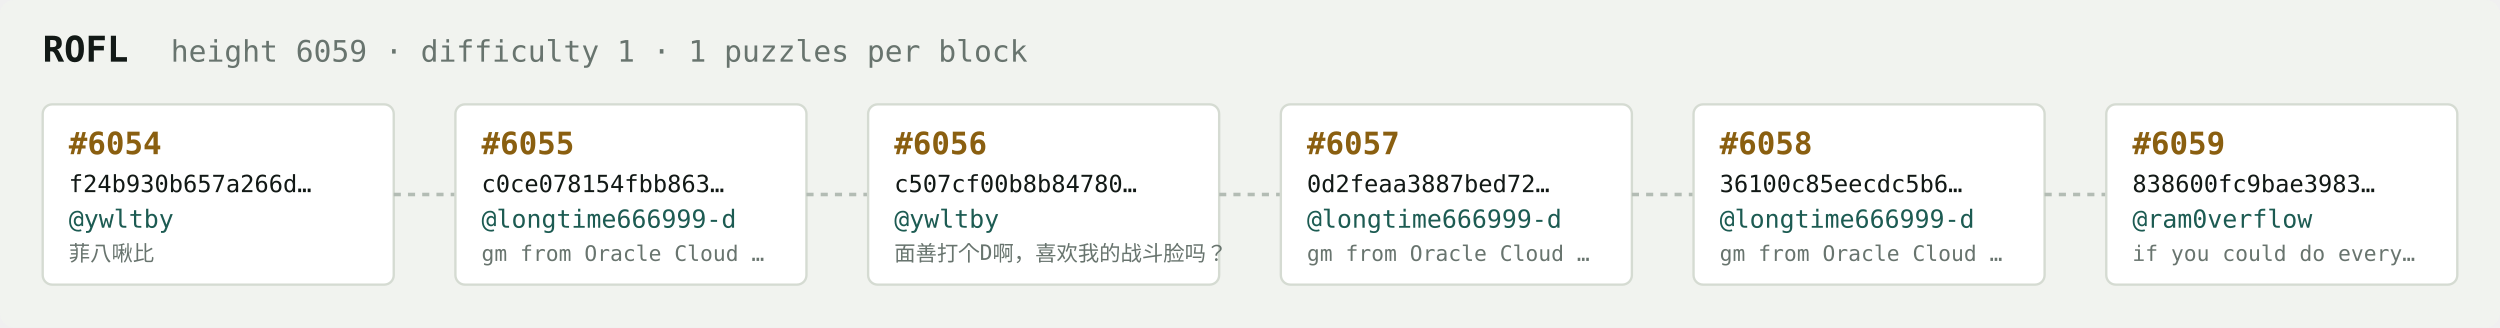
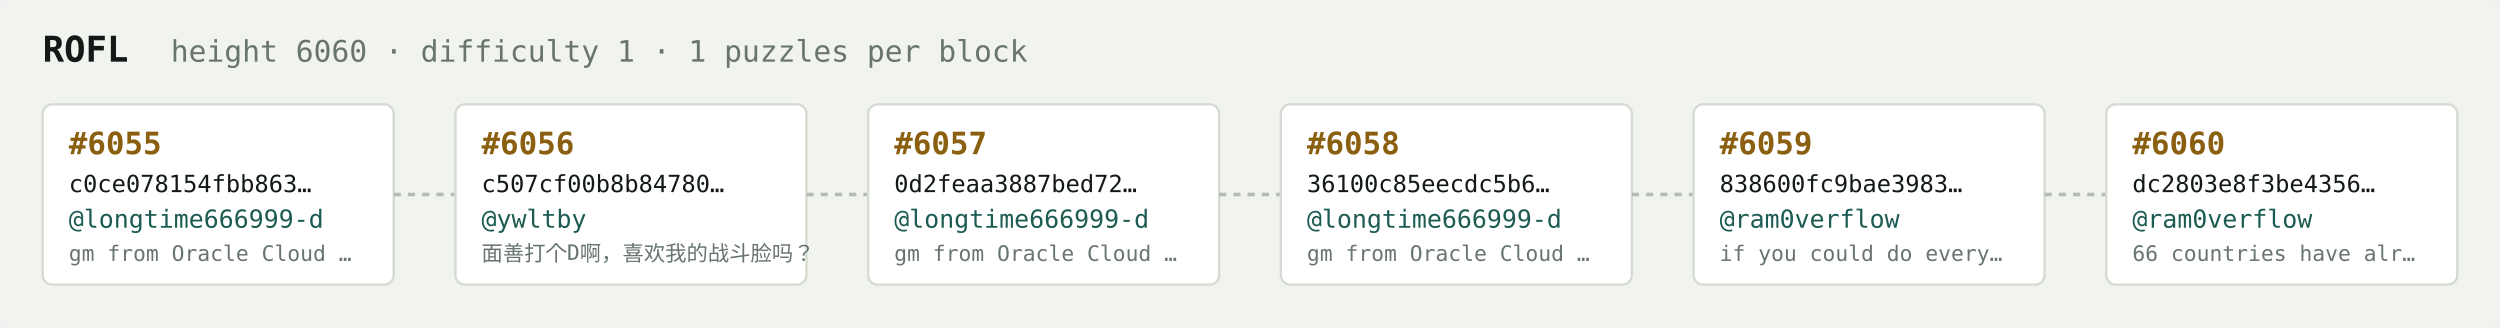
<svg xmlns="http://www.w3.org/2000/svg" width="1054" height="138" viewBox="0 0 1054 138" font-family="ui-monospace,SFMono-Regular,Menlo,monospace">
  <rect fill="#f1f3ef" width="1054" height="138" rx="6" />
  <text x="18" y="26" fill="#121916" font-size="15" font-weight="700">ROFL</text>
-   <text x="72" y="26" fill="#68746e" font-size="12.5">height 6059 · difficulty 1 · 1 puzzles per block</text>
+   <text x="72" y="26" fill="#68746e" font-size="12.5">height 6060 · difficulty 1 · 1 puzzles per block</text>
  <rect x="18" y="44" width="148" height="76" rx="4" fill="#ffffff" stroke="#d5dbd2" stroke-width="1" />
-   <text x="29" y="65" fill="#8a5f10" font-size="13" font-weight="700">#6054</text>
-   <text x="29" y="81" fill="#121916" font-size="10">f24b930b657a266d…</text>
-   <text x="29" y="96" fill="#1c5b52" font-size="10.5">@ywltby</text>
-   <text x="29" y="110" fill="#68746e" font-size="9">菲八啾比</text>
+   <text x="29" y="65" fill="#8a5f10" font-size="13" font-weight="700">#6055</text>
+   <text x="29" y="81" fill="#121916" font-size="10">c0ce078154fbb863…</text>
+   <text x="29" y="96" fill="#1c5b52" font-size="10.5">@longtime666999-d</text>
+   <text x="29" y="110" fill="#68746e" font-size="9">gm from Oracle Cloud …</text>
  <line x1="166" y1="82.0" x2="192" y2="82.0" stroke="#b3bcb4" stroke-width="1.5" stroke-dasharray="3 3" />
  <rect x="192" y="44" width="148" height="76" rx="4" fill="#ffffff" stroke="#d5dbd2" stroke-width="1" />
-   <text x="203" y="65" fill="#8a5f10" font-size="13" font-weight="700">#6055</text>
-   <text x="203" y="81" fill="#121916" font-size="10">c0ce078154fbb863…</text>
-   <text x="203" y="96" fill="#1c5b52" font-size="10.5">@longtime666999-d</text>
-   <text x="203" y="110" fill="#68746e" font-size="9">gm from Oracle Cloud …</text>
+   <text x="203" y="65" fill="#8a5f10" font-size="13" font-weight="700">#6056</text>
+   <text x="203" y="81" fill="#121916" font-size="10">c507cf00b8b84780…</text>
+   <text x="203" y="96" fill="#1c5b52" font-size="10.5">@ywltby</text>
+   <text x="203" y="110" fill="#68746e" font-size="9">面善打个D啊，喜欢我的战斗脸吗？</text>
  <line x1="340" y1="82.0" x2="366" y2="82.0" stroke="#b3bcb4" stroke-width="1.5" stroke-dasharray="3 3" />
  <rect x="366" y="44" width="148" height="76" rx="4" fill="#ffffff" stroke="#d5dbd2" stroke-width="1" />
-   <text x="377" y="65" fill="#8a5f10" font-size="13" font-weight="700">#6056</text>
-   <text x="377" y="81" fill="#121916" font-size="10">c507cf00b8b84780…</text>
-   <text x="377" y="96" fill="#1c5b52" font-size="10.5">@ywltby</text>
-   <text x="377" y="110" fill="#68746e" font-size="9">面善打个D啊，喜欢我的战斗脸吗？</text>
+   <text x="377" y="65" fill="#8a5f10" font-size="13" font-weight="700">#6057</text>
+   <text x="377" y="81" fill="#121916" font-size="10">0d2feaa3887bed72…</text>
+   <text x="377" y="96" fill="#1c5b52" font-size="10.5">@longtime666999-d</text>
+   <text x="377" y="110" fill="#68746e" font-size="9">gm from Oracle Cloud …</text>
  <line x1="514" y1="82.0" x2="540" y2="82.0" stroke="#b3bcb4" stroke-width="1.5" stroke-dasharray="3 3" />
  <rect x="540" y="44" width="148" height="76" rx="4" fill="#ffffff" stroke="#d5dbd2" stroke-width="1" />
-   <text x="551" y="65" fill="#8a5f10" font-size="13" font-weight="700">#6057</text>
-   <text x="551" y="81" fill="#121916" font-size="10">0d2feaa3887bed72…</text>
+   <text x="551" y="65" fill="#8a5f10" font-size="13" font-weight="700">#6058</text>
+   <text x="551" y="81" fill="#121916" font-size="10">36100c85eecdc5b6…</text>
  <text x="551" y="96" fill="#1c5b52" font-size="10.5">@longtime666999-d</text>
  <text x="551" y="110" fill="#68746e" font-size="9">gm from Oracle Cloud …</text>
  <line x1="688" y1="82.0" x2="714" y2="82.0" stroke="#b3bcb4" stroke-width="1.5" stroke-dasharray="3 3" />
  <rect x="714" y="44" width="148" height="76" rx="4" fill="#ffffff" stroke="#d5dbd2" stroke-width="1" />
-   <text x="725" y="65" fill="#8a5f10" font-size="13" font-weight="700">#6058</text>
-   <text x="725" y="81" fill="#121916" font-size="10">36100c85eecdc5b6…</text>
-   <text x="725" y="96" fill="#1c5b52" font-size="10.5">@longtime666999-d</text>
-   <text x="725" y="110" fill="#68746e" font-size="9">gm from Oracle Cloud …</text>
+   <text x="725" y="65" fill="#8a5f10" font-size="13" font-weight="700">#6059</text>
+   <text x="725" y="81" fill="#121916" font-size="10">838600fc9bae3983…</text>
+   <text x="725" y="96" fill="#1c5b52" font-size="10.5">@ram0verflow</text>
+   <text x="725" y="110" fill="#68746e" font-size="9">if you could do every…</text>
  <line x1="862" y1="82.0" x2="888" y2="82.0" stroke="#b3bcb4" stroke-width="1.5" stroke-dasharray="3 3" />
  <rect x="888" y="44" width="148" height="76" rx="4" fill="#ffffff" stroke="#d5dbd2" stroke-width="1" />
-   <text x="899" y="65" fill="#8a5f10" font-size="13" font-weight="700">#6059</text>
-   <text x="899" y="81" fill="#121916" font-size="10">838600fc9bae3983…</text>
+   <text x="899" y="65" fill="#8a5f10" font-size="13" font-weight="700">#6060</text>
+   <text x="899" y="81" fill="#121916" font-size="10">dc2803e8f3be4356…</text>
  <text x="899" y="96" fill="#1c5b52" font-size="10.5">@ram0verflow</text>
-   <text x="899" y="110" fill="#68746e" font-size="9">if you could do every…</text>
+   <text x="899" y="110" fill="#68746e" font-size="9">66 countries have alr…</text>
</svg>
